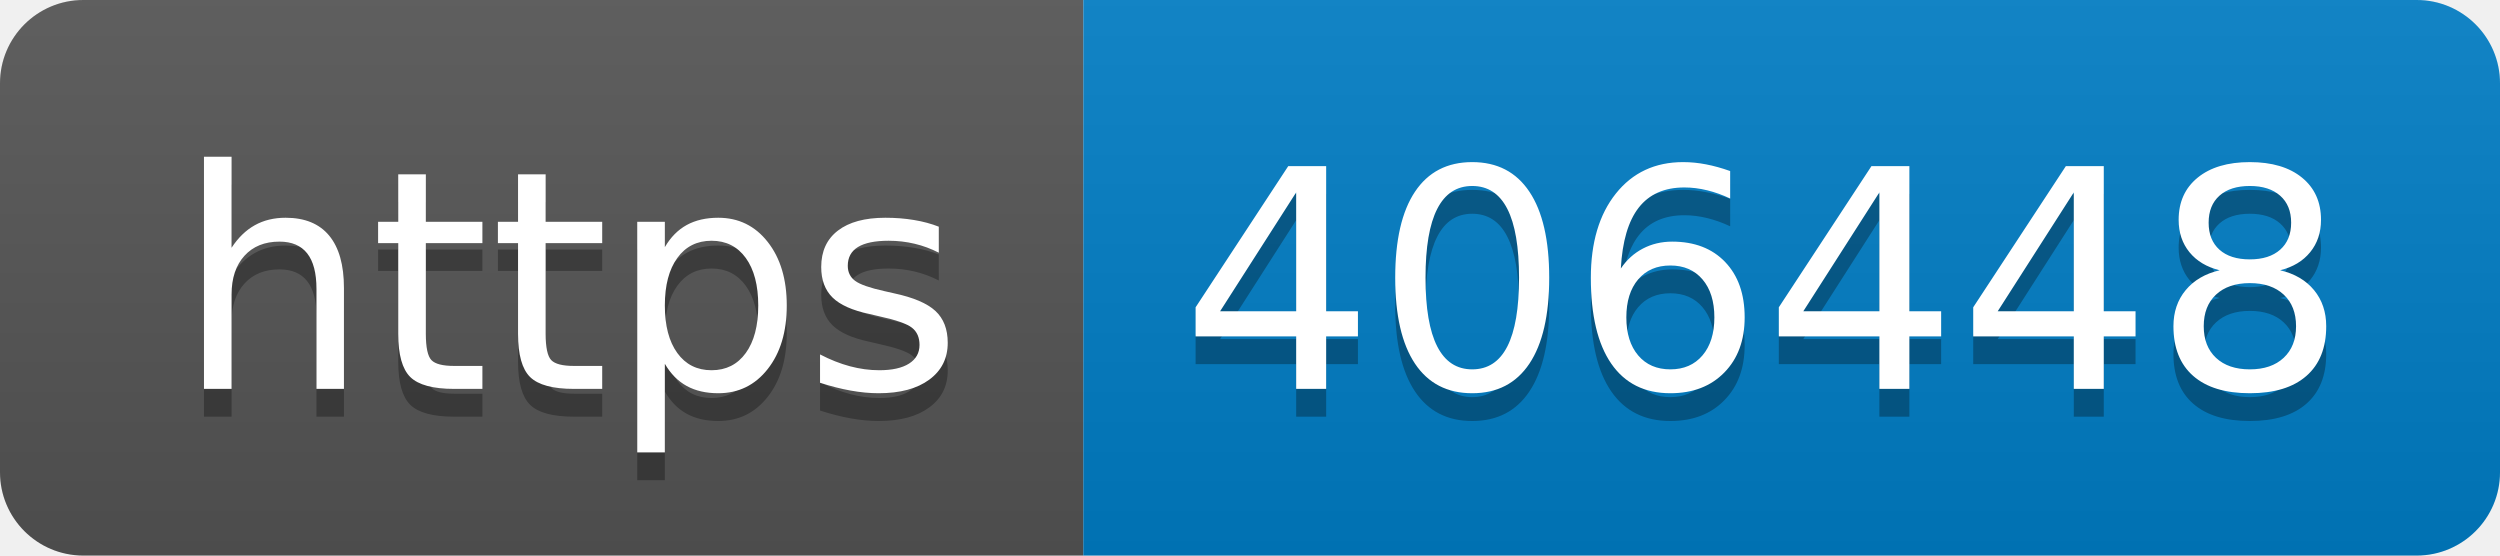
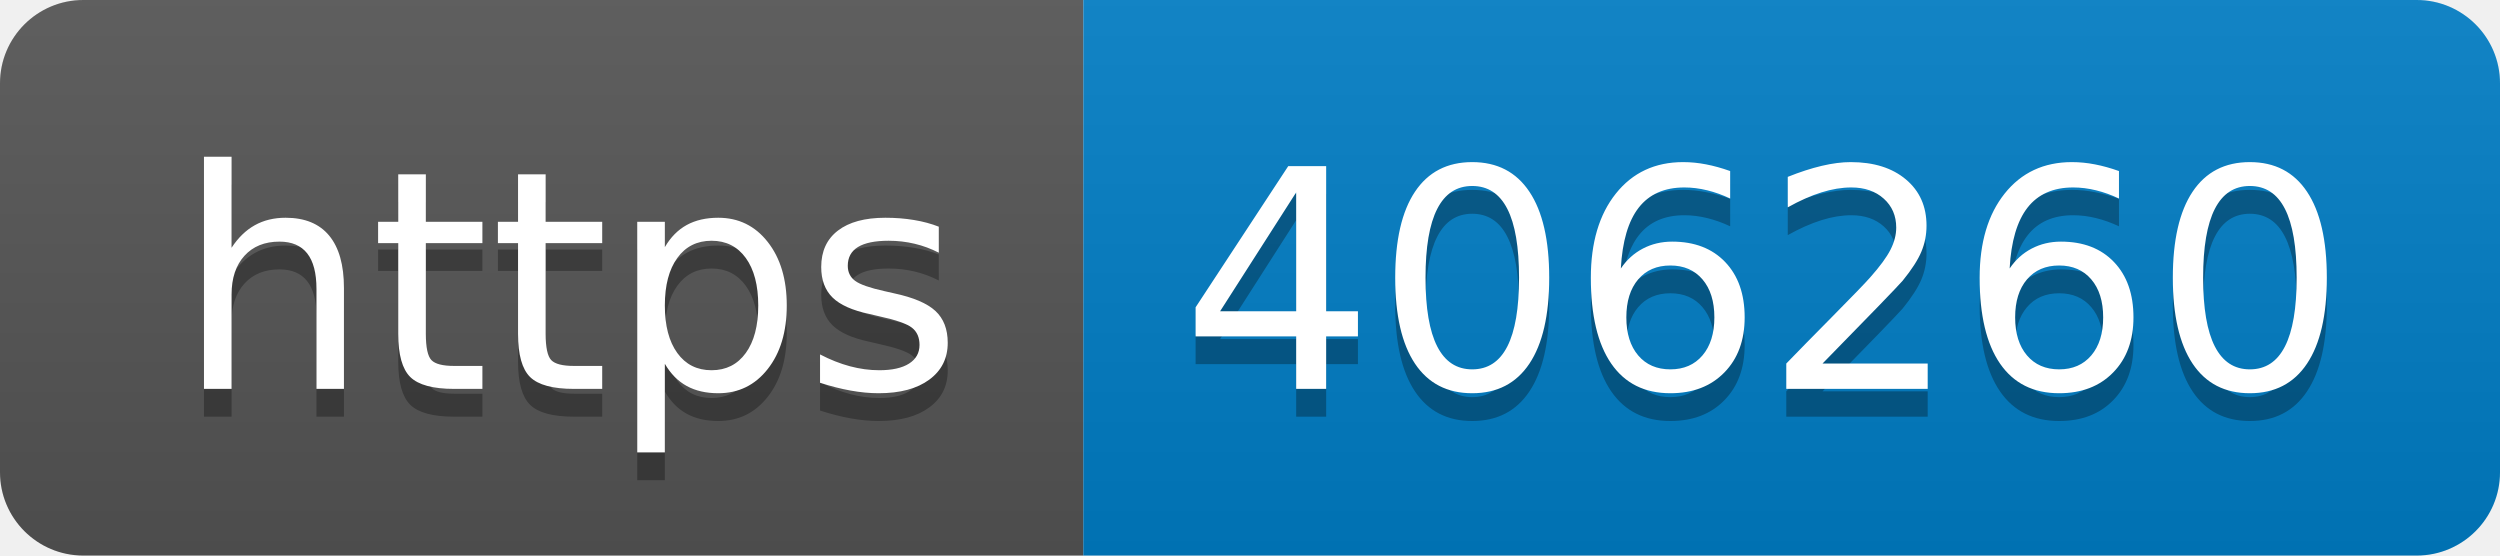
- <svg xmlns="http://www.w3.org/2000/svg" width="90" height="20" role="img" aria-label="https: 406448">
+ <svg xmlns="http://www.w3.org/2000/svg" width="90" height="20" role="img" aria-label="https: 406260">
  <linearGradient id="s" x2="0" y2="100%">
    <stop offset="0" stop-color="#bbb" stop-opacity=".1" />
    <stop offset="1" stop-opacity=".1" />
  </linearGradient>
  <clipPath id="r">
    <rect width="90" height="20" rx="3" fill="#fff" />
  </clipPath>
  <g clip-path="url(#r)">
    <rect width="39" height="20" fill="#555" />
    <rect x="39" width="51" height="20" fill="#007ec6" />
    <rect width="90" height="20" fill="url(#s)" />
  </g>
  <g fill="#fff" text-anchor="middle" font-family="Verdana,Geneva,DejaVu Sans,sans-serif" text-rendering="geometricPrecision" font-size="110">
    <text aria-hidden="true" x="205" y="150" fill="#010101" fill-opacity=".3" transform="scale(.1)" textLength="290">https</text>
    <text x="205" y="140" transform="scale(.1)" fill="#fff" textLength="290">https</text>
-     <text aria-hidden="true" x="635" y="150" fill="#010101" fill-opacity=".3" transform="scale(.1)" textLength="410">406448</text>
-     <text x="635" y="140" transform="scale(.1)" fill="#fff" textLength="410">406448</text>
+     <text aria-hidden="true" x="635" y="150" fill="#010101" fill-opacity=".3" transform="scale(.1)" textLength="410">406260</text>
+     <text x="635" y="140" transform="scale(.1)" fill="#fff" textLength="410">406260</text>
  </g>
</svg>
